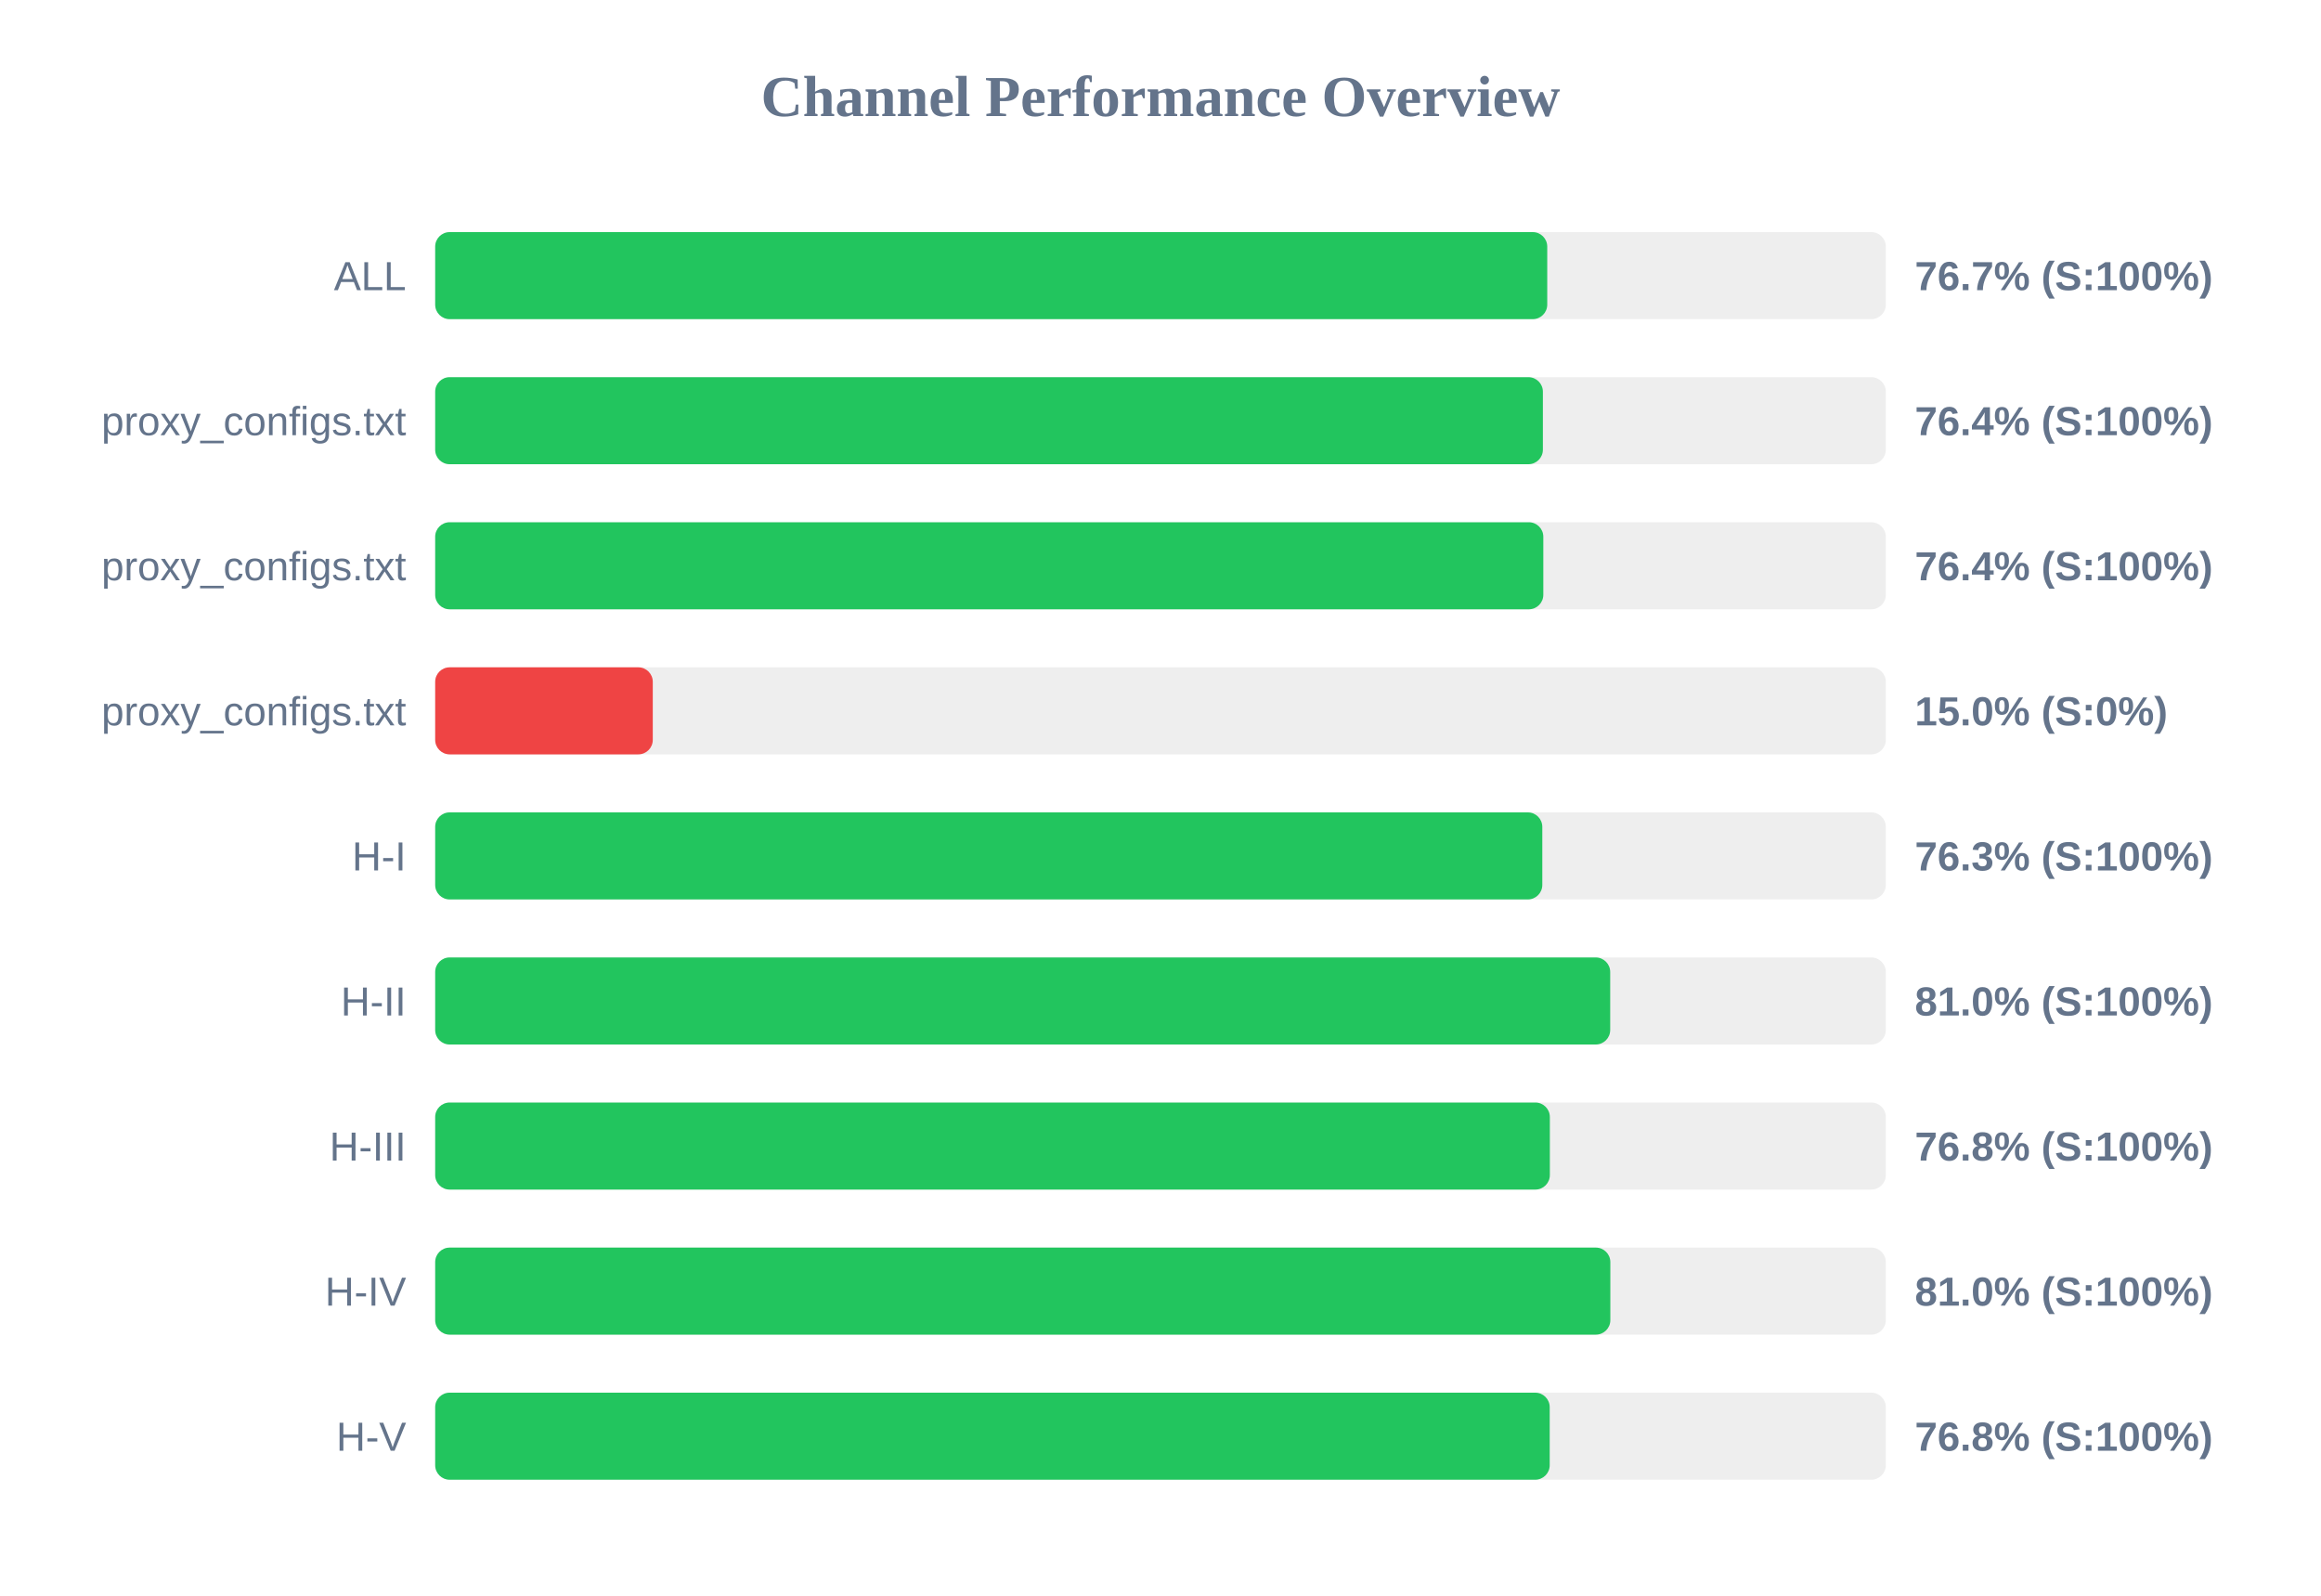
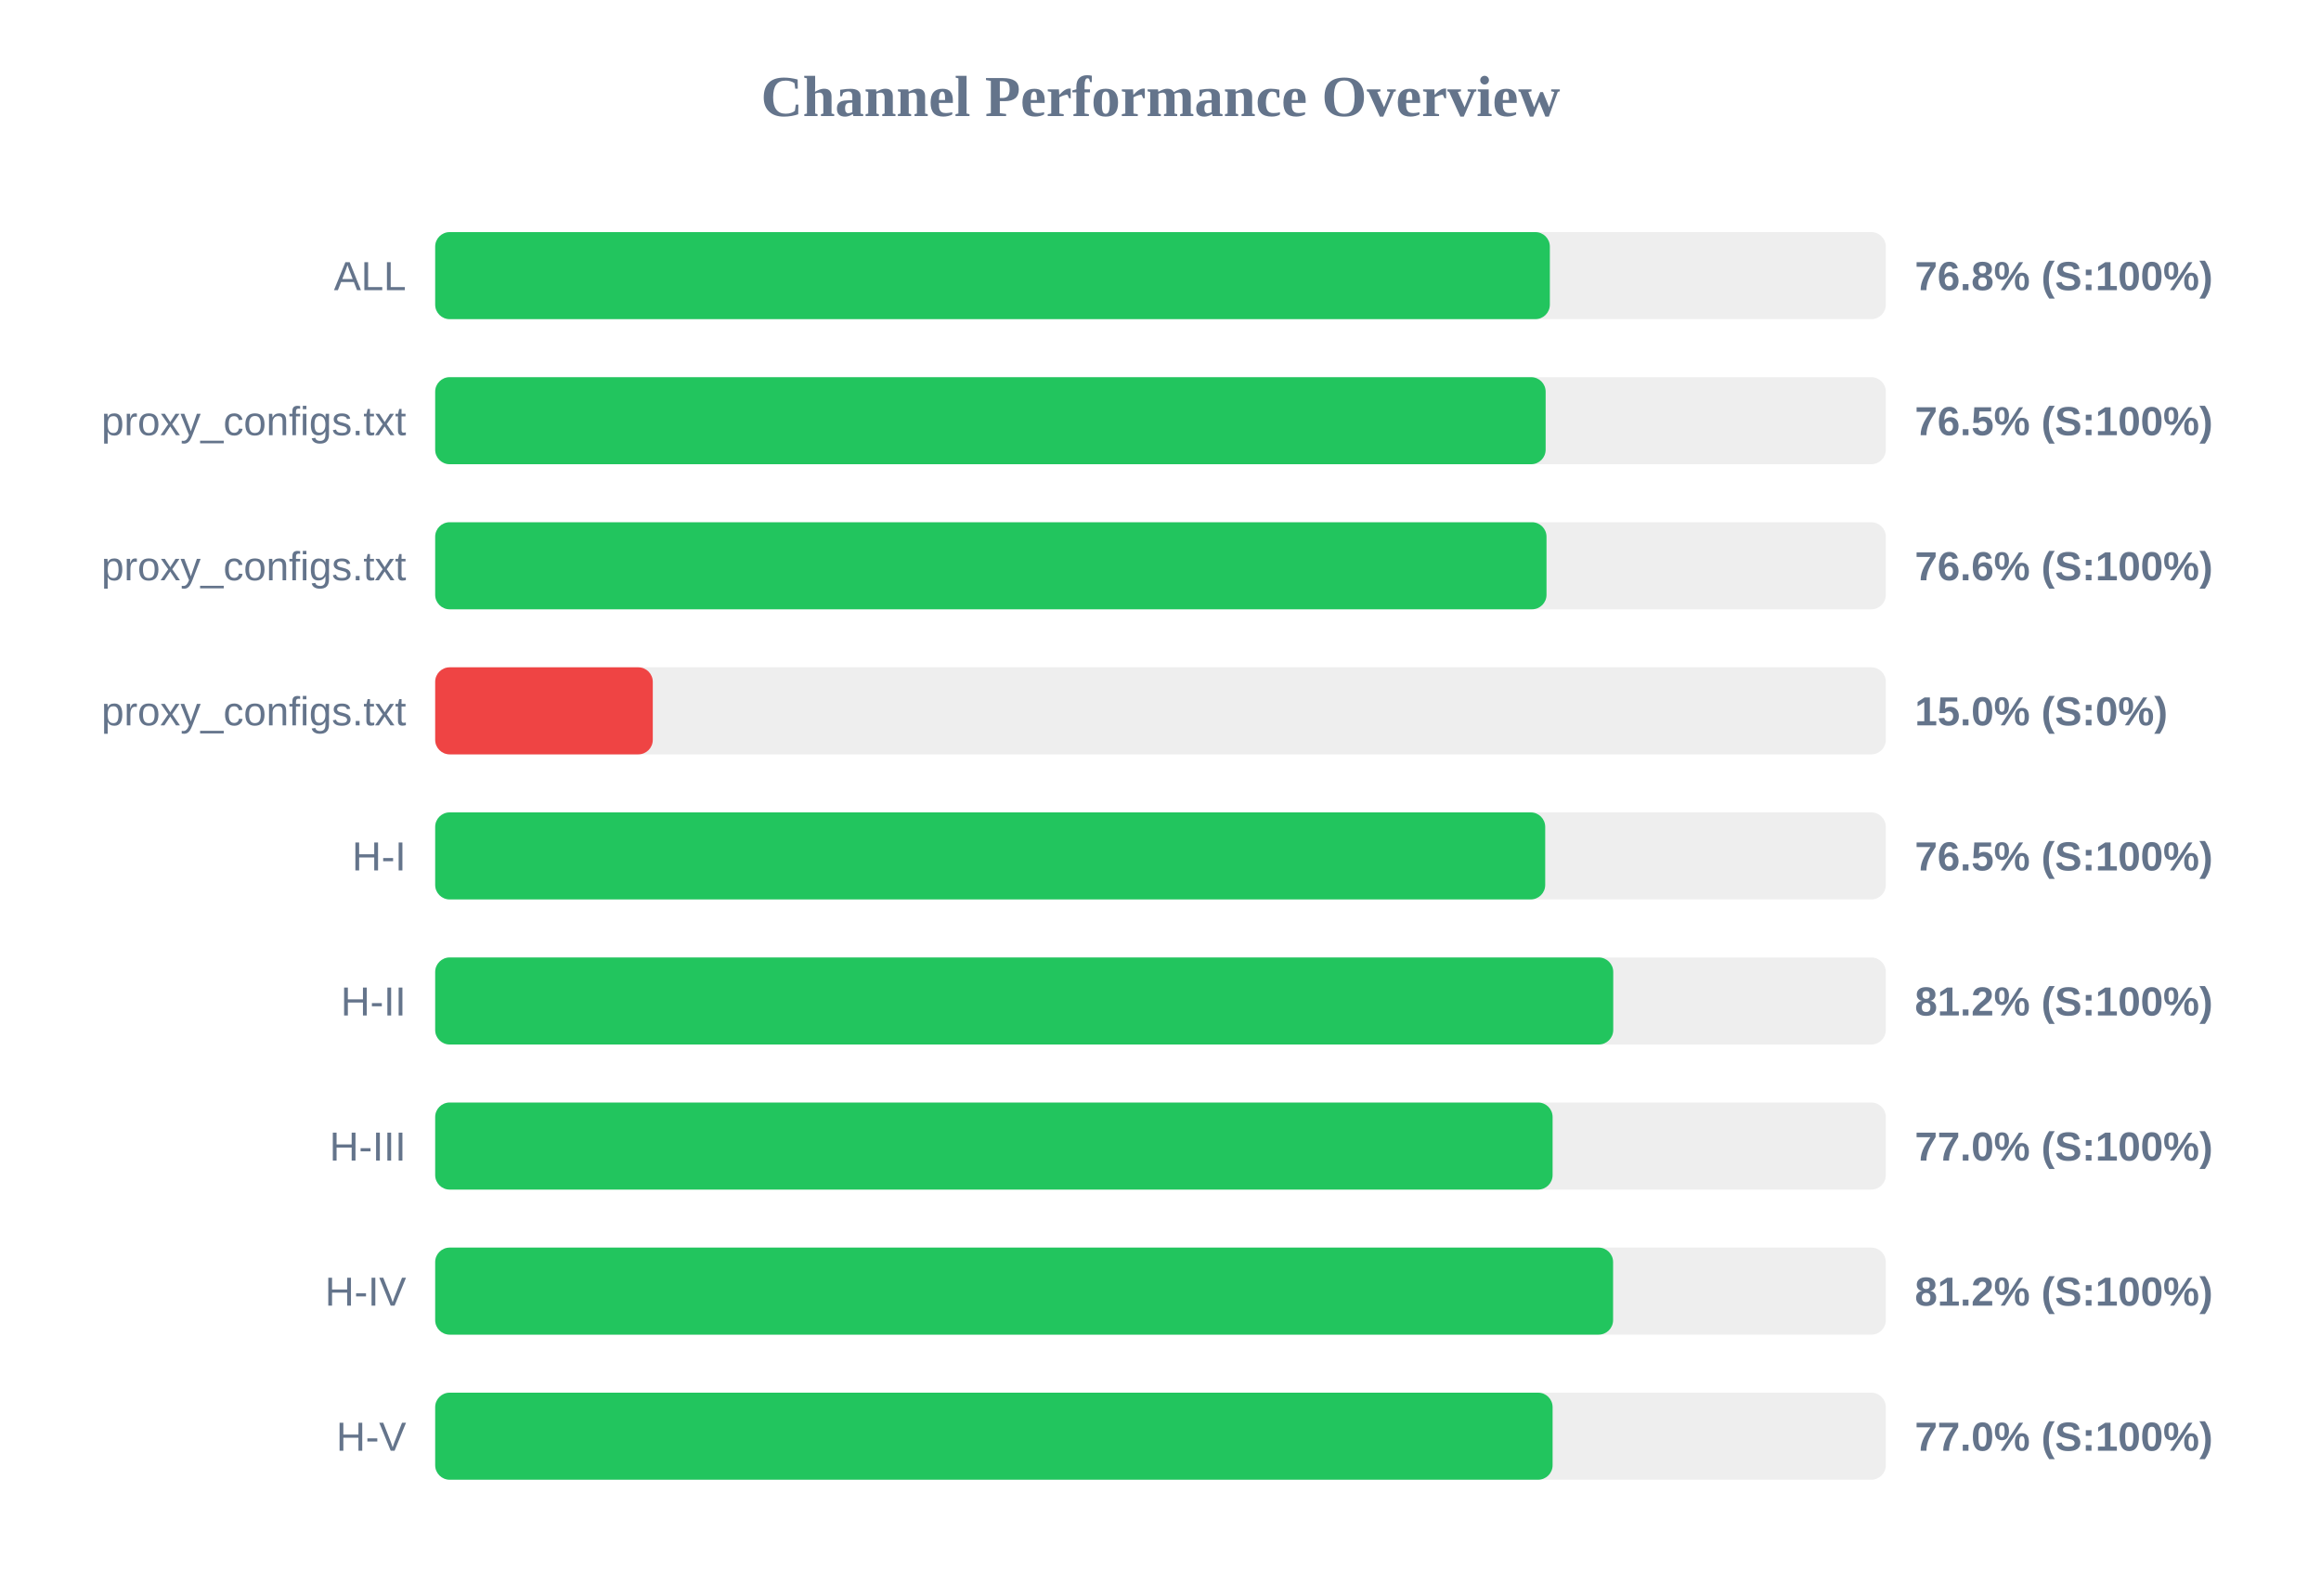
<svg xmlns="http://www.w3.org/2000/svg" width="800" height="550" version="1.1">
  <style>
        .row { font: 14px Arial; fill: #64748b; }
        .score { font: bold 14px Arial; fill: #64748b; }
    </style>
  <text x="400" y="40" text-anchor="middle" font-size="20px" font-weight="bold" fill="#64748b">Channel Performance Overview</text>
  <rect x="150" y="80" width="500" height="30" fill="#eee" rx="5" />
-   <rect x="150" y="80" width="383.3" height="30" fill="#22c55e" rx="5" />
+   <rect x="150" y="80" width="384.2" height="30" fill="#22c55e" rx="5" />
  <text x="140" y="100" text-anchor="end" class="row">ALL</text>
-   <text x="660" y="100" text-anchor="start" class="score">76.7% (S:100%)</text>
+   <text x="660" y="100" text-anchor="start" class="score">76.8% (S:100%)</text>
  <rect x="150" y="130" width="500" height="30" fill="#eee" rx="5" />
-   <rect x="150" y="130" width="381.8" height="30" fill="#22c55e" rx="5" />
+   <rect x="150" y="130" width="382.75" height="30" fill="#22c55e" rx="5" />
  <text x="140" y="150" text-anchor="end" class="row">proxy_configs.txt</text>
-   <text x="660" y="150" text-anchor="start" class="score">76.4% (S:100%)</text>
+   <text x="660" y="150" text-anchor="start" class="score">76.5% (S:100%)</text>
  <rect x="150" y="180" width="500" height="30" fill="#eee" rx="5" />
-   <rect x="150" y="180" width="381.95" height="30" fill="#22c55e" rx="5" />
+   <rect x="150" y="180" width="383.05" height="30" fill="#22c55e" rx="5" />
  <text x="140" y="200" text-anchor="end" class="row">proxy_configs.txt</text>
-   <text x="660" y="200" text-anchor="start" class="score">76.4% (S:100%)</text>
+   <text x="660" y="200" text-anchor="start" class="score">76.6% (S:100%)</text>
  <rect x="150" y="230" width="500" height="30" fill="#eee" rx="5" />
  <rect x="150" y="230" width="75.0" height="30" fill="#ef4444" rx="5" />
  <text x="140" y="250" text-anchor="end" class="row">proxy_configs.txt</text>
  <text x="660" y="250" text-anchor="start" class="score">15.0% (S:0%)</text>
  <rect x="150" y="280" width="500" height="30" fill="#eee" rx="5" />
-   <rect x="150" y="280" width="381.6" height="30" fill="#22c55e" rx="5" />
+   <rect x="150" y="280" width="382.6" height="30" fill="#22c55e" rx="5" />
  <text x="140" y="300" text-anchor="end" class="row">H-I</text>
-   <text x="660" y="300" text-anchor="start" class="score">76.3% (S:100%)</text>
+   <text x="660" y="300" text-anchor="start" class="score">76.5% (S:100%)</text>
  <rect x="150" y="330" width="500" height="30" fill="#eee" rx="5" />
-   <rect x="150" y="330" width="405.0" height="30" fill="#22c55e" rx="5" />
+   <rect x="150" y="330" width="406.05" height="30" fill="#22c55e" rx="5" />
  <text x="140" y="350" text-anchor="end" class="row">H-II</text>
-   <text x="660" y="350" text-anchor="start" class="score">81.0% (S:100%)</text>
+   <text x="660" y="350" text-anchor="start" class="score">81.2% (S:100%)</text>
  <rect x="150" y="380" width="500" height="30" fill="#eee" rx="5" />
-   <rect x="150" y="380" width="384.2" height="30" fill="#22c55e" rx="5" />
+   <rect x="150" y="380" width="385.15" height="30" fill="#22c55e" rx="5" />
  <text x="140" y="400" text-anchor="end" class="row">H-III</text>
-   <text x="660" y="400" text-anchor="start" class="score">76.8% (S:100%)</text>
+   <text x="660" y="400" text-anchor="start" class="score">77.0% (S:100%)</text>
  <rect x="150" y="430" width="500" height="30" fill="#eee" rx="5" />
-   <rect x="150" y="430" width="405.05" height="30" fill="#22c55e" rx="5" />
+   <rect x="150" y="430" width="406.0" height="30" fill="#22c55e" rx="5" />
  <text x="140" y="450" text-anchor="end" class="row">H-IV</text>
-   <text x="660" y="450" text-anchor="start" class="score">81.0% (S:100%)</text>
+   <text x="660" y="450" text-anchor="start" class="score">81.2% (S:100%)</text>
  <rect x="150" y="480" width="500" height="30" fill="#eee" rx="5" />
-   <rect x="150" y="480" width="384.15" height="30" fill="#22c55e" rx="5" />
+   <rect x="150" y="480" width="385.15" height="30" fill="#22c55e" rx="5" />
  <text x="140" y="500" text-anchor="end" class="row">H-V</text>
-   <text x="660" y="500" text-anchor="start" class="score">76.8% (S:100%)</text>
+   <text x="660" y="500" text-anchor="start" class="score">77.0% (S:100%)</text>
</svg>
